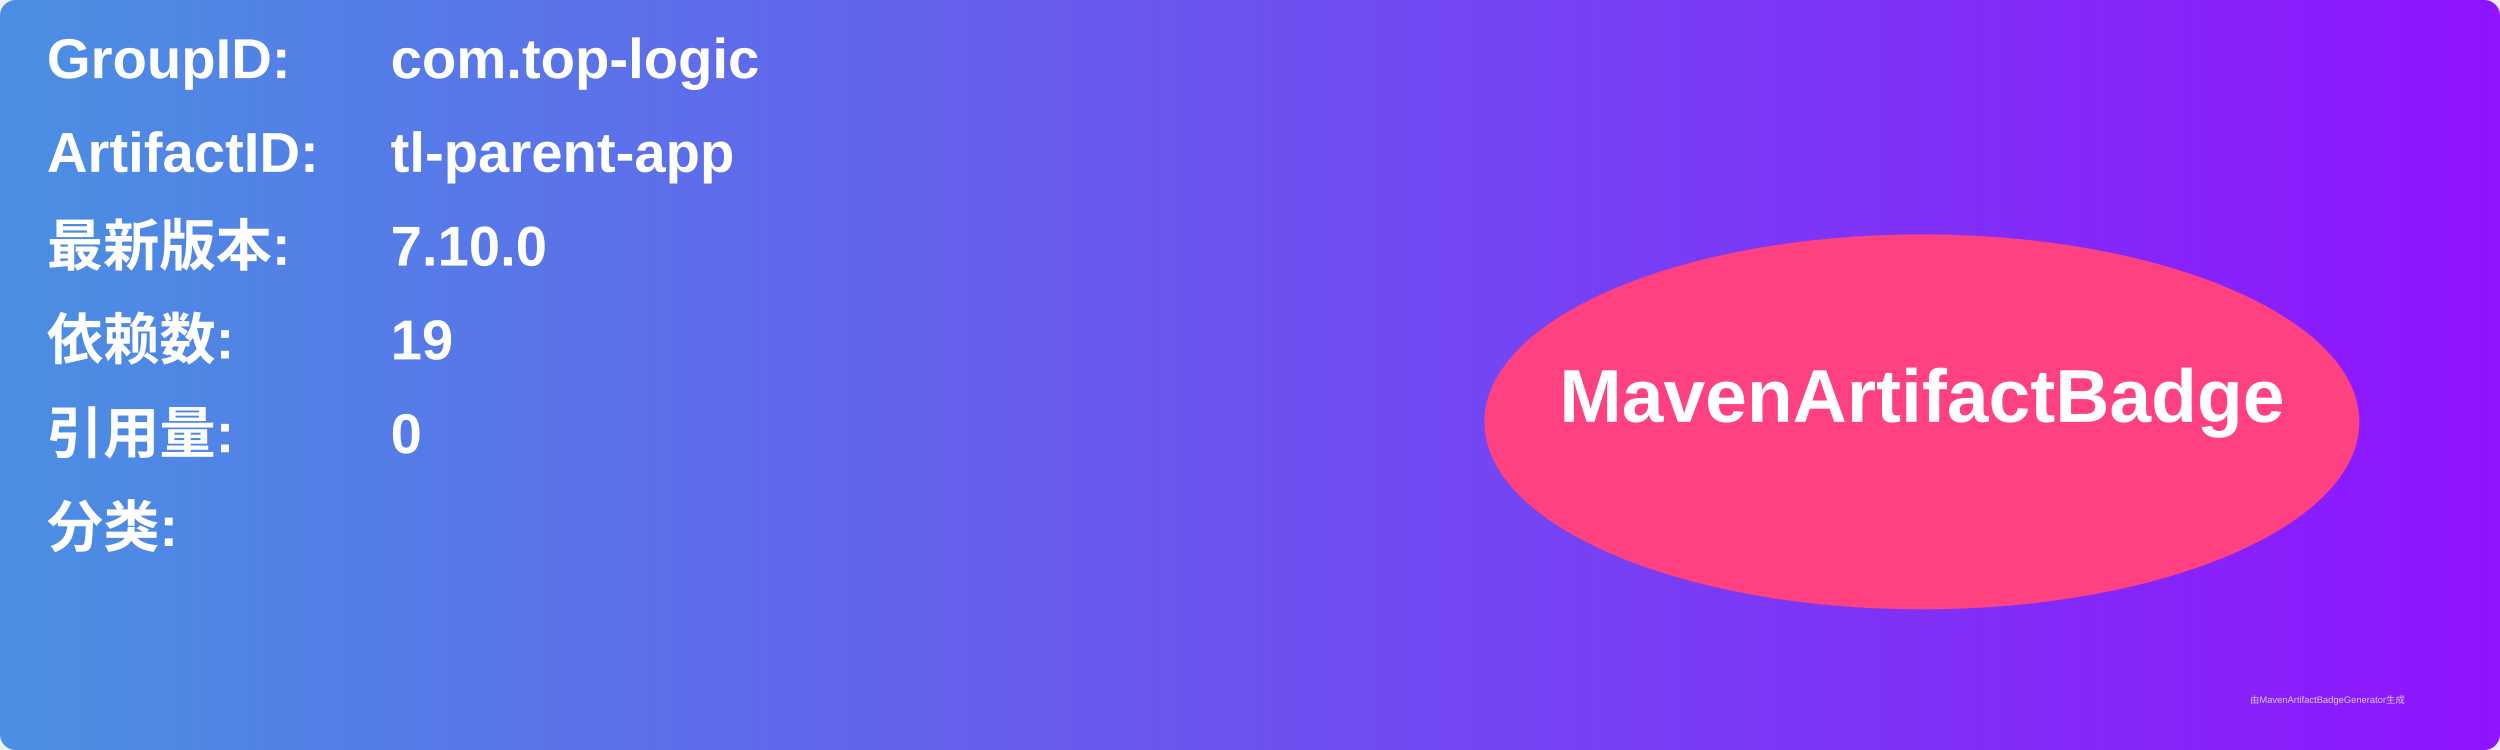
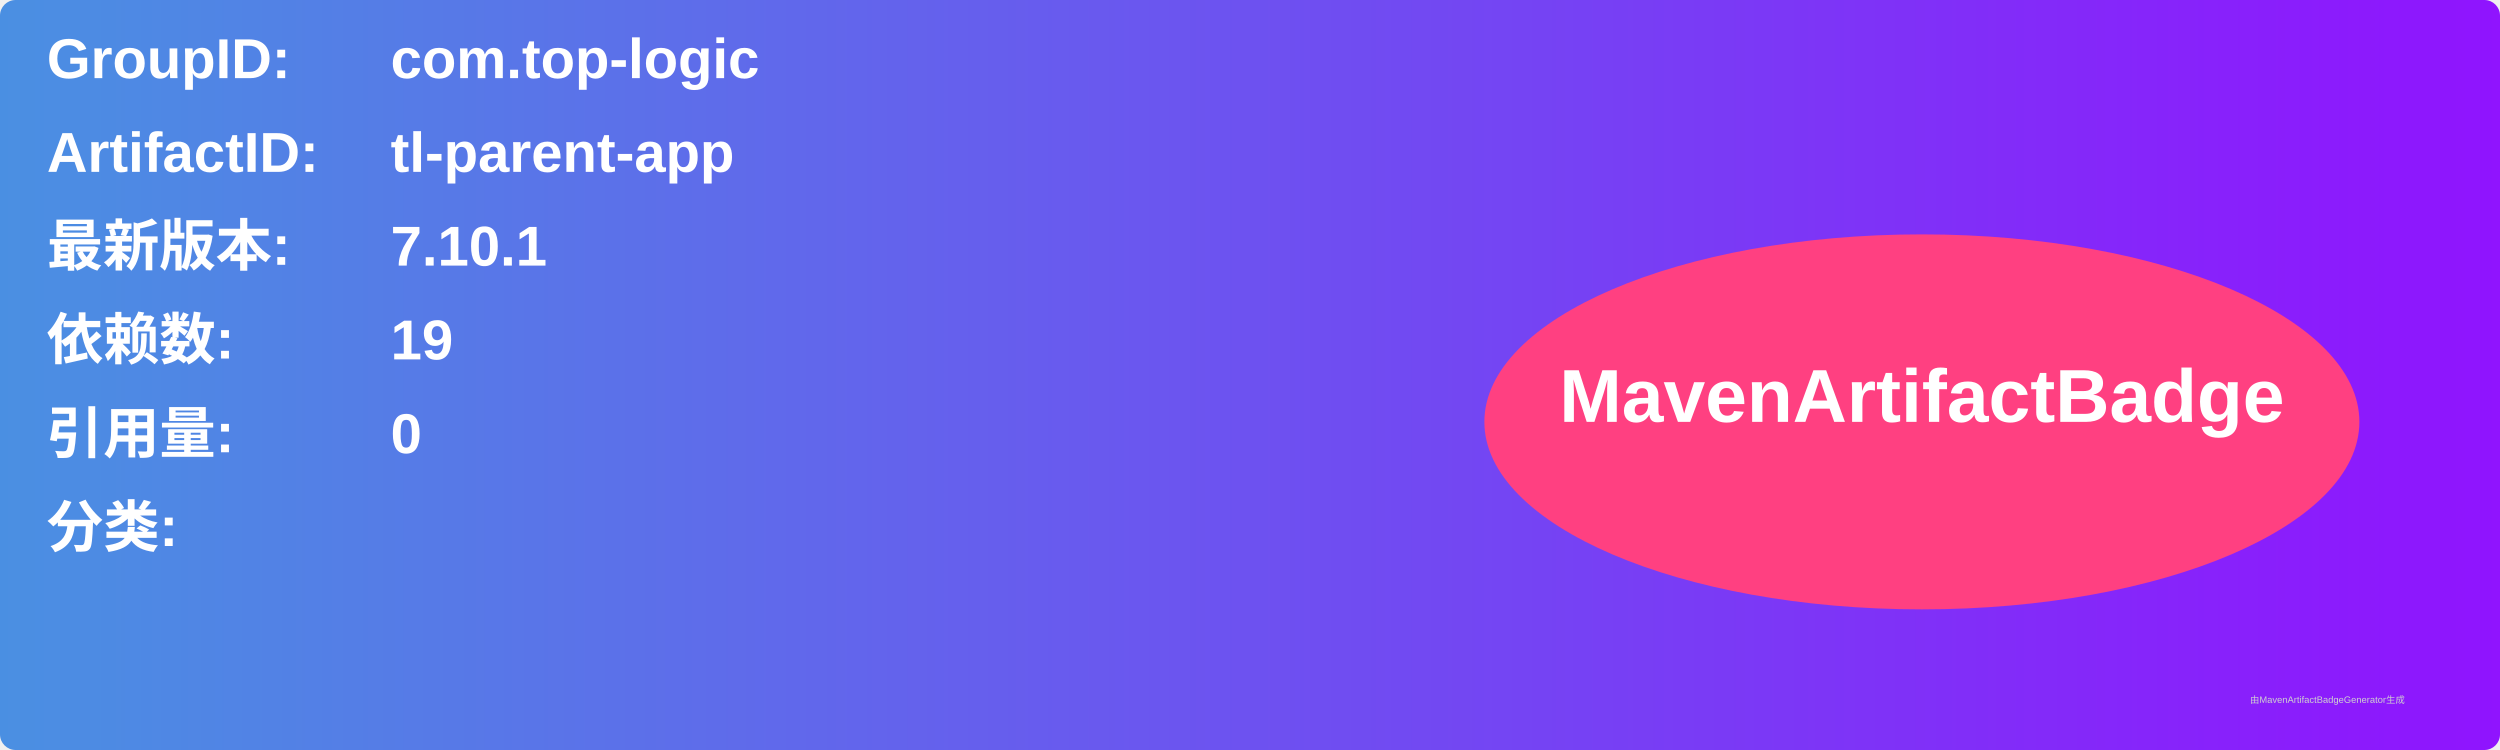
<svg xmlns="http://www.w3.org/2000/svg" width="800" height="240" viewBox="0 0 800 240">
  <linearGradient id="grad" x1="0%" y1="0%" x2="100%" y2="0%">
    <stop offset="0%" stop-color="#4a90e2" />
    <stop offset="100%" stop-color="#9013fe" />
  </linearGradient>
  <rect width="100%" height="100%" rx="5" ry="5" fill="url(#grad)" />
  <g transform="translate(15, 15)">
    <text x="0" y="10" font-family="Arial" font-size="18" fill="white" font-weight="bold" width="260">GroupID:</text>
    <text x="110" y="10" font-family="Arial" font-size="18" fill="white" font-weight="bold" width="460">com.top-logic</text>
    <text x="0" y="40" font-family="Arial" font-size="18" fill="white" font-weight="bold" width="260">ArtifactID:</text>
    <text x="110" y="40" font-family="Arial" font-size="18" fill="white" font-weight="bold" width="460">tl-parent-app</text>
    <text x="0" y="70" font-family="Arial" font-size="18" fill="white" font-weight="bold">最新版本:</text>
    <text x="110" y="70" font-family="Arial" font-size="18" fill="white" font-weight="bold">
-       <tspan font-weight="bold">7.10.0</tspan>
+       <tspan font-weight="bold">7.10.1</tspan>
    </text>
    <text x="0" y="100" font-family="Arial" font-size="18" fill="white" font-weight="bold">依赖数: </text>
    <text x="110" y="100" font-family="Arial" font-size="18" fill="white">
      <tspan font-weight="bold">19</tspan>
    </text>
    <text x="0" y="130" font-family="Arial" font-size="18" fill="white" font-weight="bold">引用量: </text>
    <text x="110" y="130" font-family="Arial" font-size="18" fill="white">
      <tspan font-weight="bold">0</tspan>
    </text>
    <text x="0" y="160" font-family="Arial" font-size="18" fill="white" font-weight="bold">分类:</text>
    <text x="10" y="190" font-family="Arial" font-size="10" fill="white">
      <tspan font-weight="bold" />
    </text>
    <ellipse cx="600" cy="120" rx="140" ry="60" fill="#ff4081" />
    <text x="600" y="120" text-anchor="middle" font-family="Arial" font-size="24" fill="white" font-weight="bold">MavenArtifactBadge</text>
  </g>
  <text x="720" y="225" font-family="Arial" font-size="3" fill="#d0d0d0">由MavenArtifactBadgeGenerator生成</text>
</svg>
